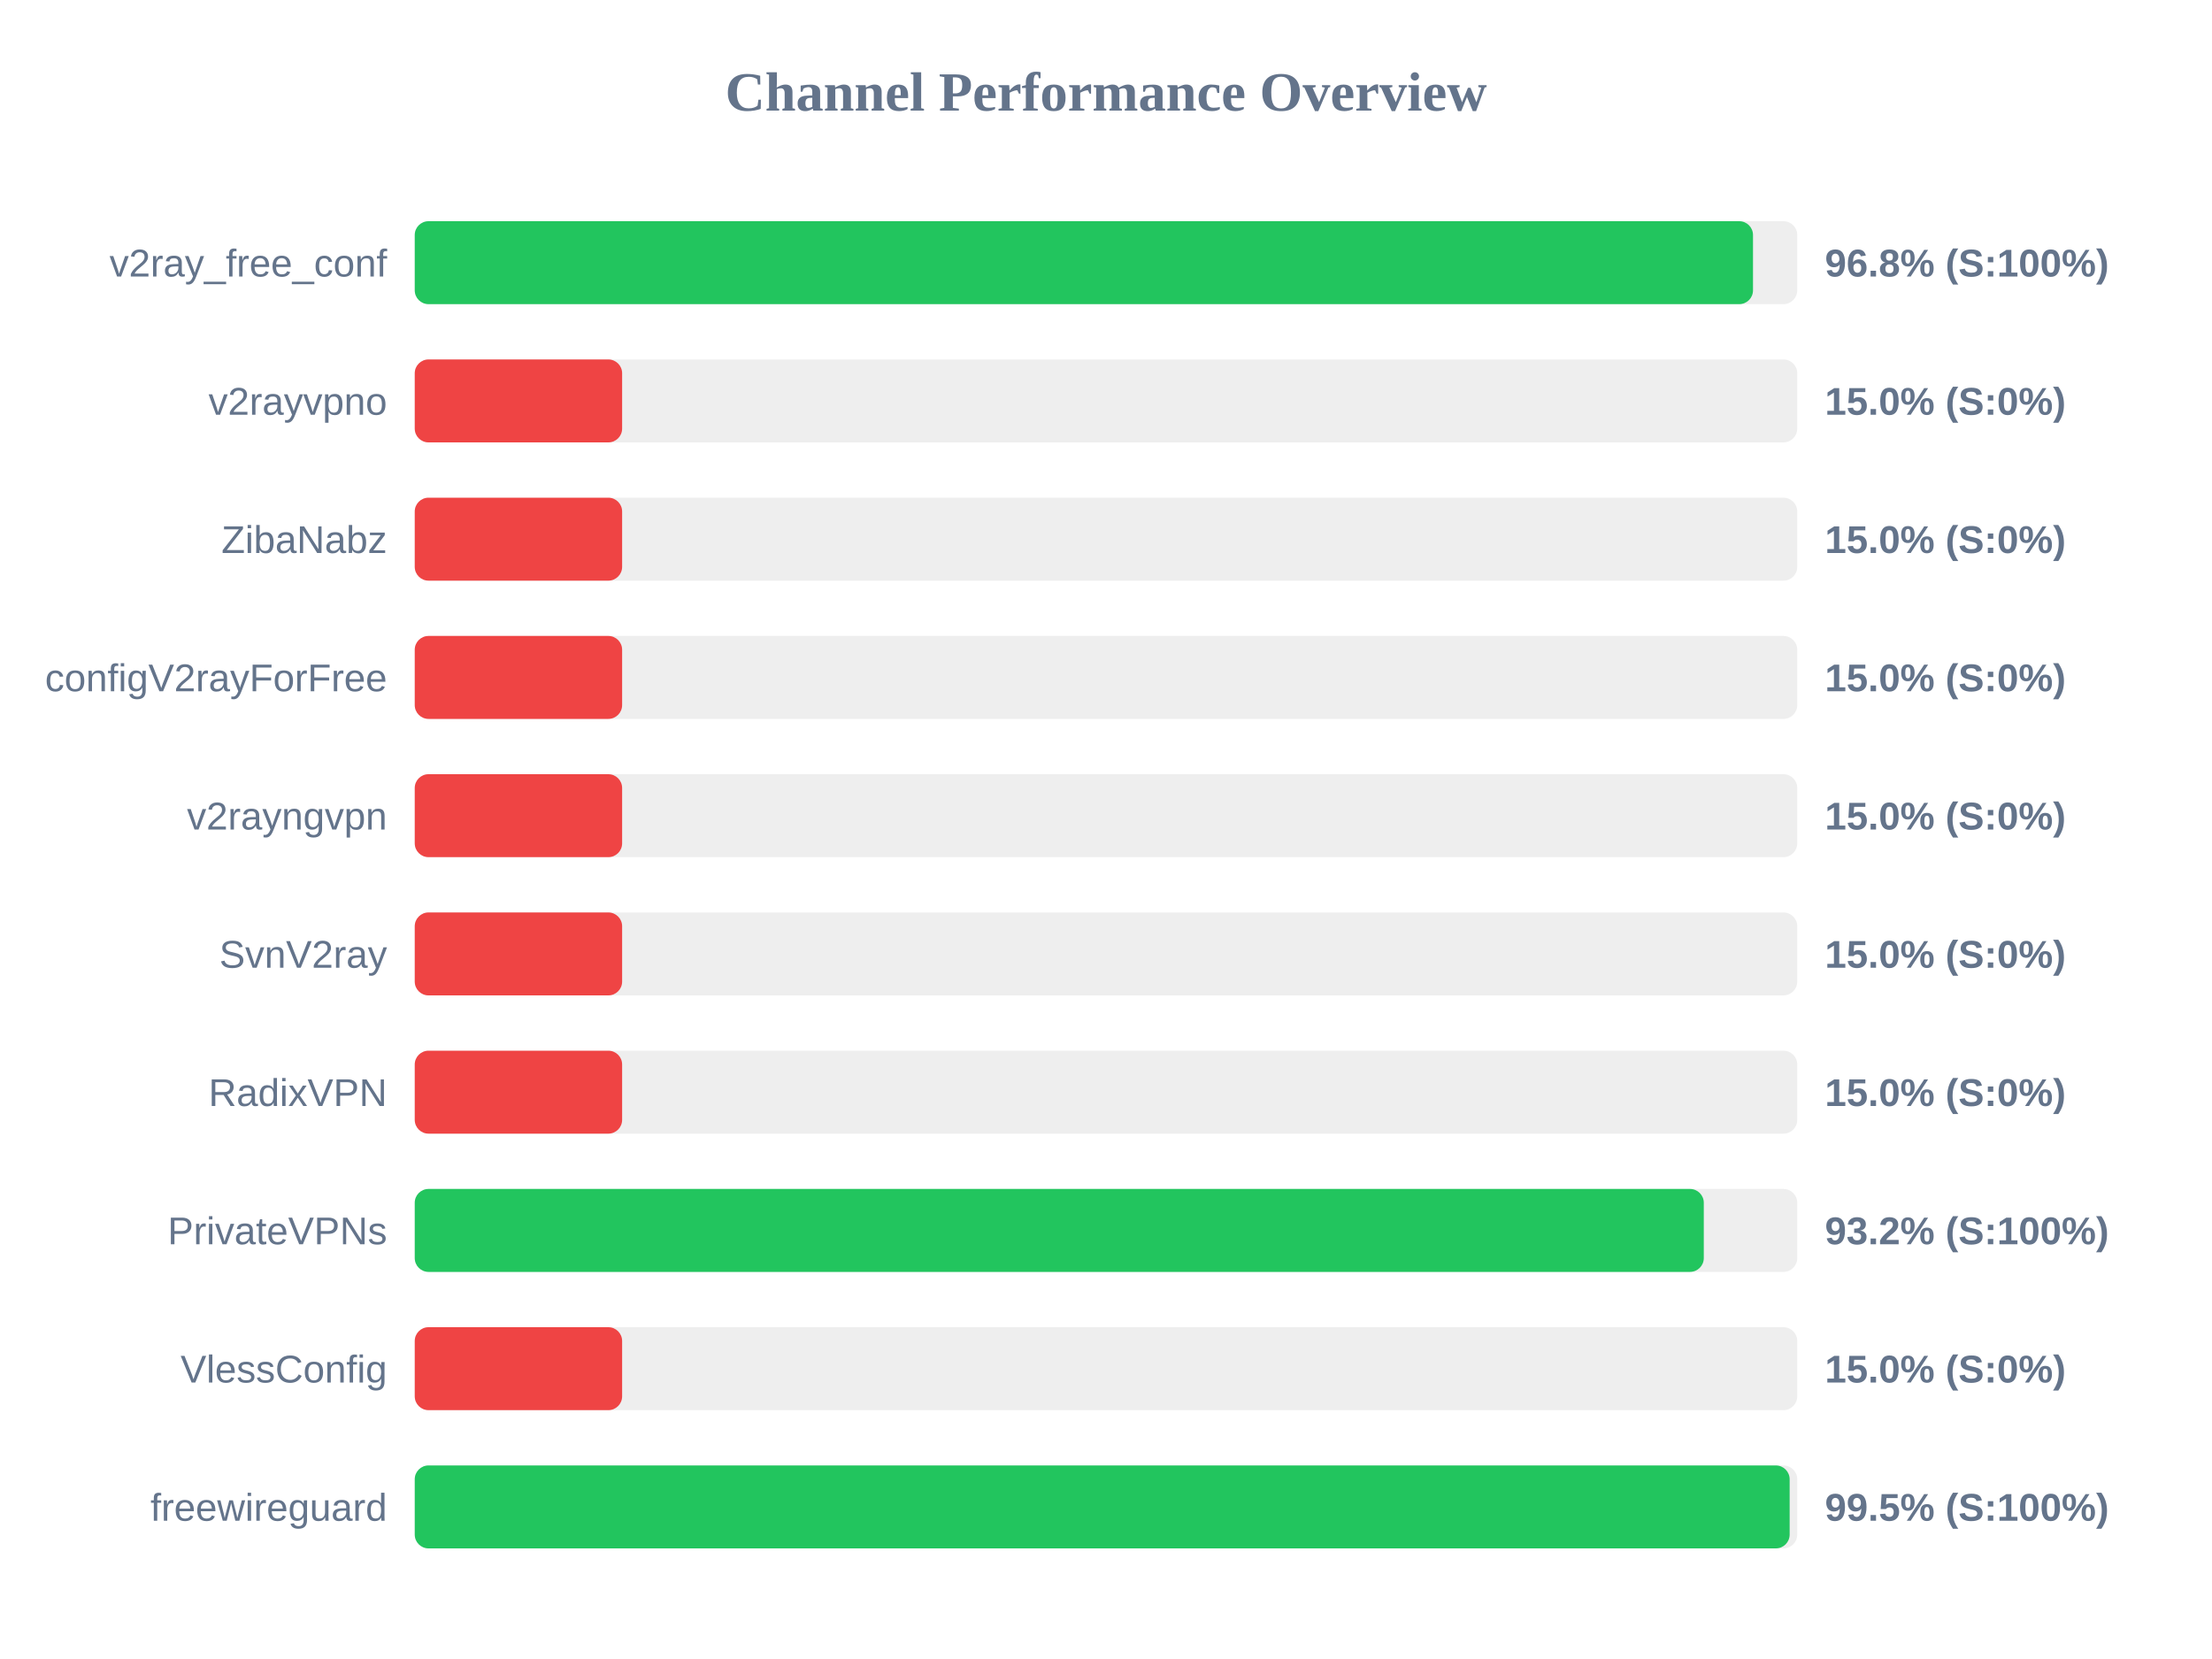
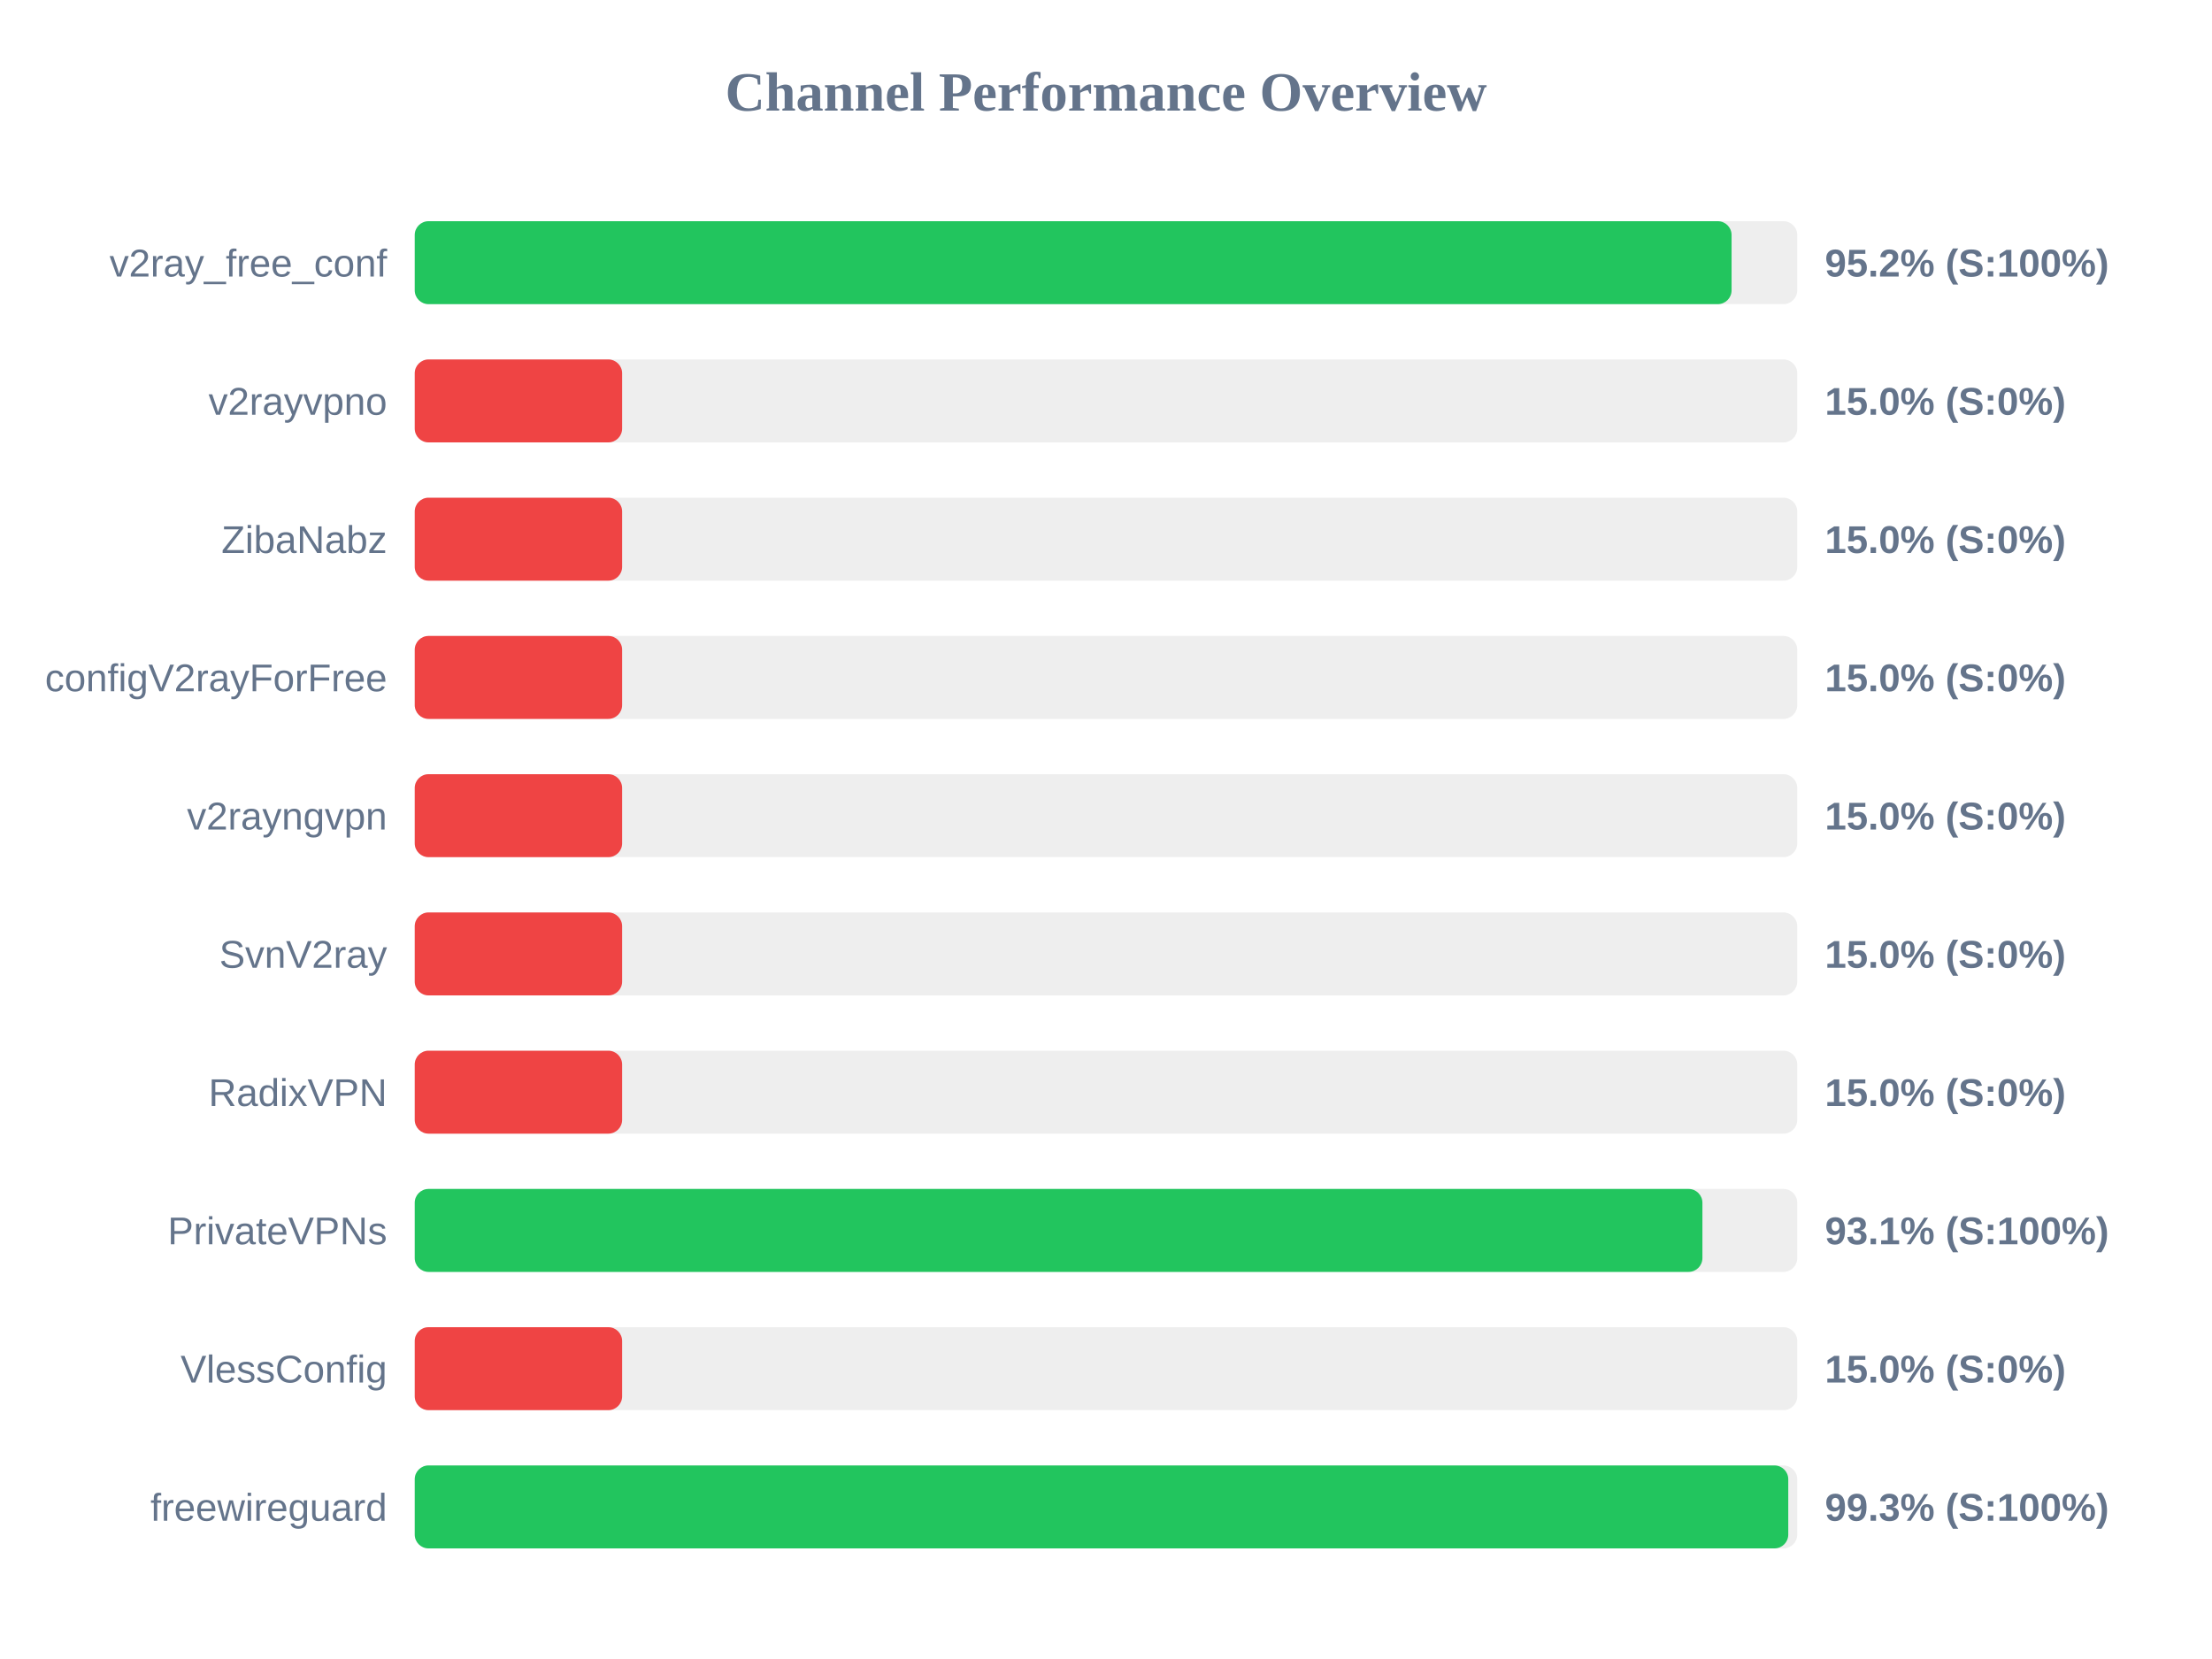
<svg xmlns="http://www.w3.org/2000/svg" width="800" height="600" version="1.1">
  <style>
        .row { font: 14px Arial; fill: #64748b; }
        .score { font: bold 14px Arial; fill: #64748b; }
    </style>
  <text x="400" y="40" text-anchor="middle" font-size="20px" font-weight="bold" fill="#64748b">Channel Performance Overview</text>
  <rect x="150" y="80" width="500" height="30" fill="#eee" rx="5" />
-   <rect x="150" y="80" width="484.0" height="30" fill="#22c55e" rx="5" />
+   <rect x="150" y="80" width="476.25" height="30" fill="#22c55e" rx="5" />
  <text x="140" y="100" text-anchor="end" class="row">v2ray_free_conf</text>
-   <text x="660" y="100" text-anchor="start" class="score">96.8% (S:100%)</text>
+   <text x="660" y="100" text-anchor="start" class="score">95.2% (S:100%)</text>
  <rect x="150" y="130" width="500" height="30" fill="#eee" rx="5" />
  <rect x="150" y="130" width="75.0" height="30" fill="#ef4444" rx="5" />
  <text x="140" y="150" text-anchor="end" class="row">v2rayvpno</text>
  <text x="660" y="150" text-anchor="start" class="score">15.0% (S:0%)</text>
  <rect x="150" y="180" width="500" height="30" fill="#eee" rx="5" />
  <rect x="150" y="180" width="75.0" height="30" fill="#ef4444" rx="5" />
  <text x="140" y="200" text-anchor="end" class="row">ZibaNabz</text>
  <text x="660" y="200" text-anchor="start" class="score">15.0% (S:0%)</text>
  <rect x="150" y="230" width="500" height="30" fill="#eee" rx="5" />
  <rect x="150" y="230" width="75.0" height="30" fill="#ef4444" rx="5" />
  <text x="140" y="250" text-anchor="end" class="row">configV2rayForFree</text>
  <text x="660" y="250" text-anchor="start" class="score">15.0% (S:0%)</text>
  <rect x="150" y="280" width="500" height="30" fill="#eee" rx="5" />
  <rect x="150" y="280" width="75.0" height="30" fill="#ef4444" rx="5" />
  <text x="140" y="300" text-anchor="end" class="row">v2rayngvpn</text>
  <text x="660" y="300" text-anchor="start" class="score">15.0% (S:0%)</text>
  <rect x="150" y="330" width="500" height="30" fill="#eee" rx="5" />
  <rect x="150" y="330" width="75.0" height="30" fill="#ef4444" rx="5" />
  <text x="140" y="350" text-anchor="end" class="row">SvnV2ray</text>
  <text x="660" y="350" text-anchor="start" class="score">15.0% (S:0%)</text>
  <rect x="150" y="380" width="500" height="30" fill="#eee" rx="5" />
  <rect x="150" y="380" width="75.0" height="30" fill="#ef4444" rx="5" />
  <text x="140" y="400" text-anchor="end" class="row">RadixVPN</text>
  <text x="660" y="400" text-anchor="start" class="score">15.0% (S:0%)</text>
  <rect x="150" y="430" width="500" height="30" fill="#eee" rx="5" />
-   <rect x="150" y="430" width="466.2" height="30" fill="#22c55e" rx="5" />
+   <rect x="150" y="430" width="465.7" height="30" fill="#22c55e" rx="5" />
  <text x="140" y="450" text-anchor="end" class="row">PrivateVPNs</text>
-   <text x="660" y="450" text-anchor="start" class="score">93.2% (S:100%)</text>
+   <text x="660" y="450" text-anchor="start" class="score">93.1% (S:100%)</text>
  <rect x="150" y="480" width="500" height="30" fill="#eee" rx="5" />
  <rect x="150" y="480" width="75.0" height="30" fill="#ef4444" rx="5" />
  <text x="140" y="500" text-anchor="end" class="row">VlessConfig</text>
  <text x="660" y="500" text-anchor="start" class="score">15.0% (S:0%)</text>
  <rect x="150" y="530" width="500" height="30" fill="#eee" rx="5" />
-   <rect x="150" y="530" width="497.25" height="30" fill="#22c55e" rx="5" />
+   <rect x="150" y="530" width="496.75" height="30" fill="#22c55e" rx="5" />
  <text x="140" y="550" text-anchor="end" class="row">freewireguard</text>
-   <text x="660" y="550" text-anchor="start" class="score">99.5% (S:100%)</text>
+   <text x="660" y="550" text-anchor="start" class="score">99.3% (S:100%)</text>
</svg>
